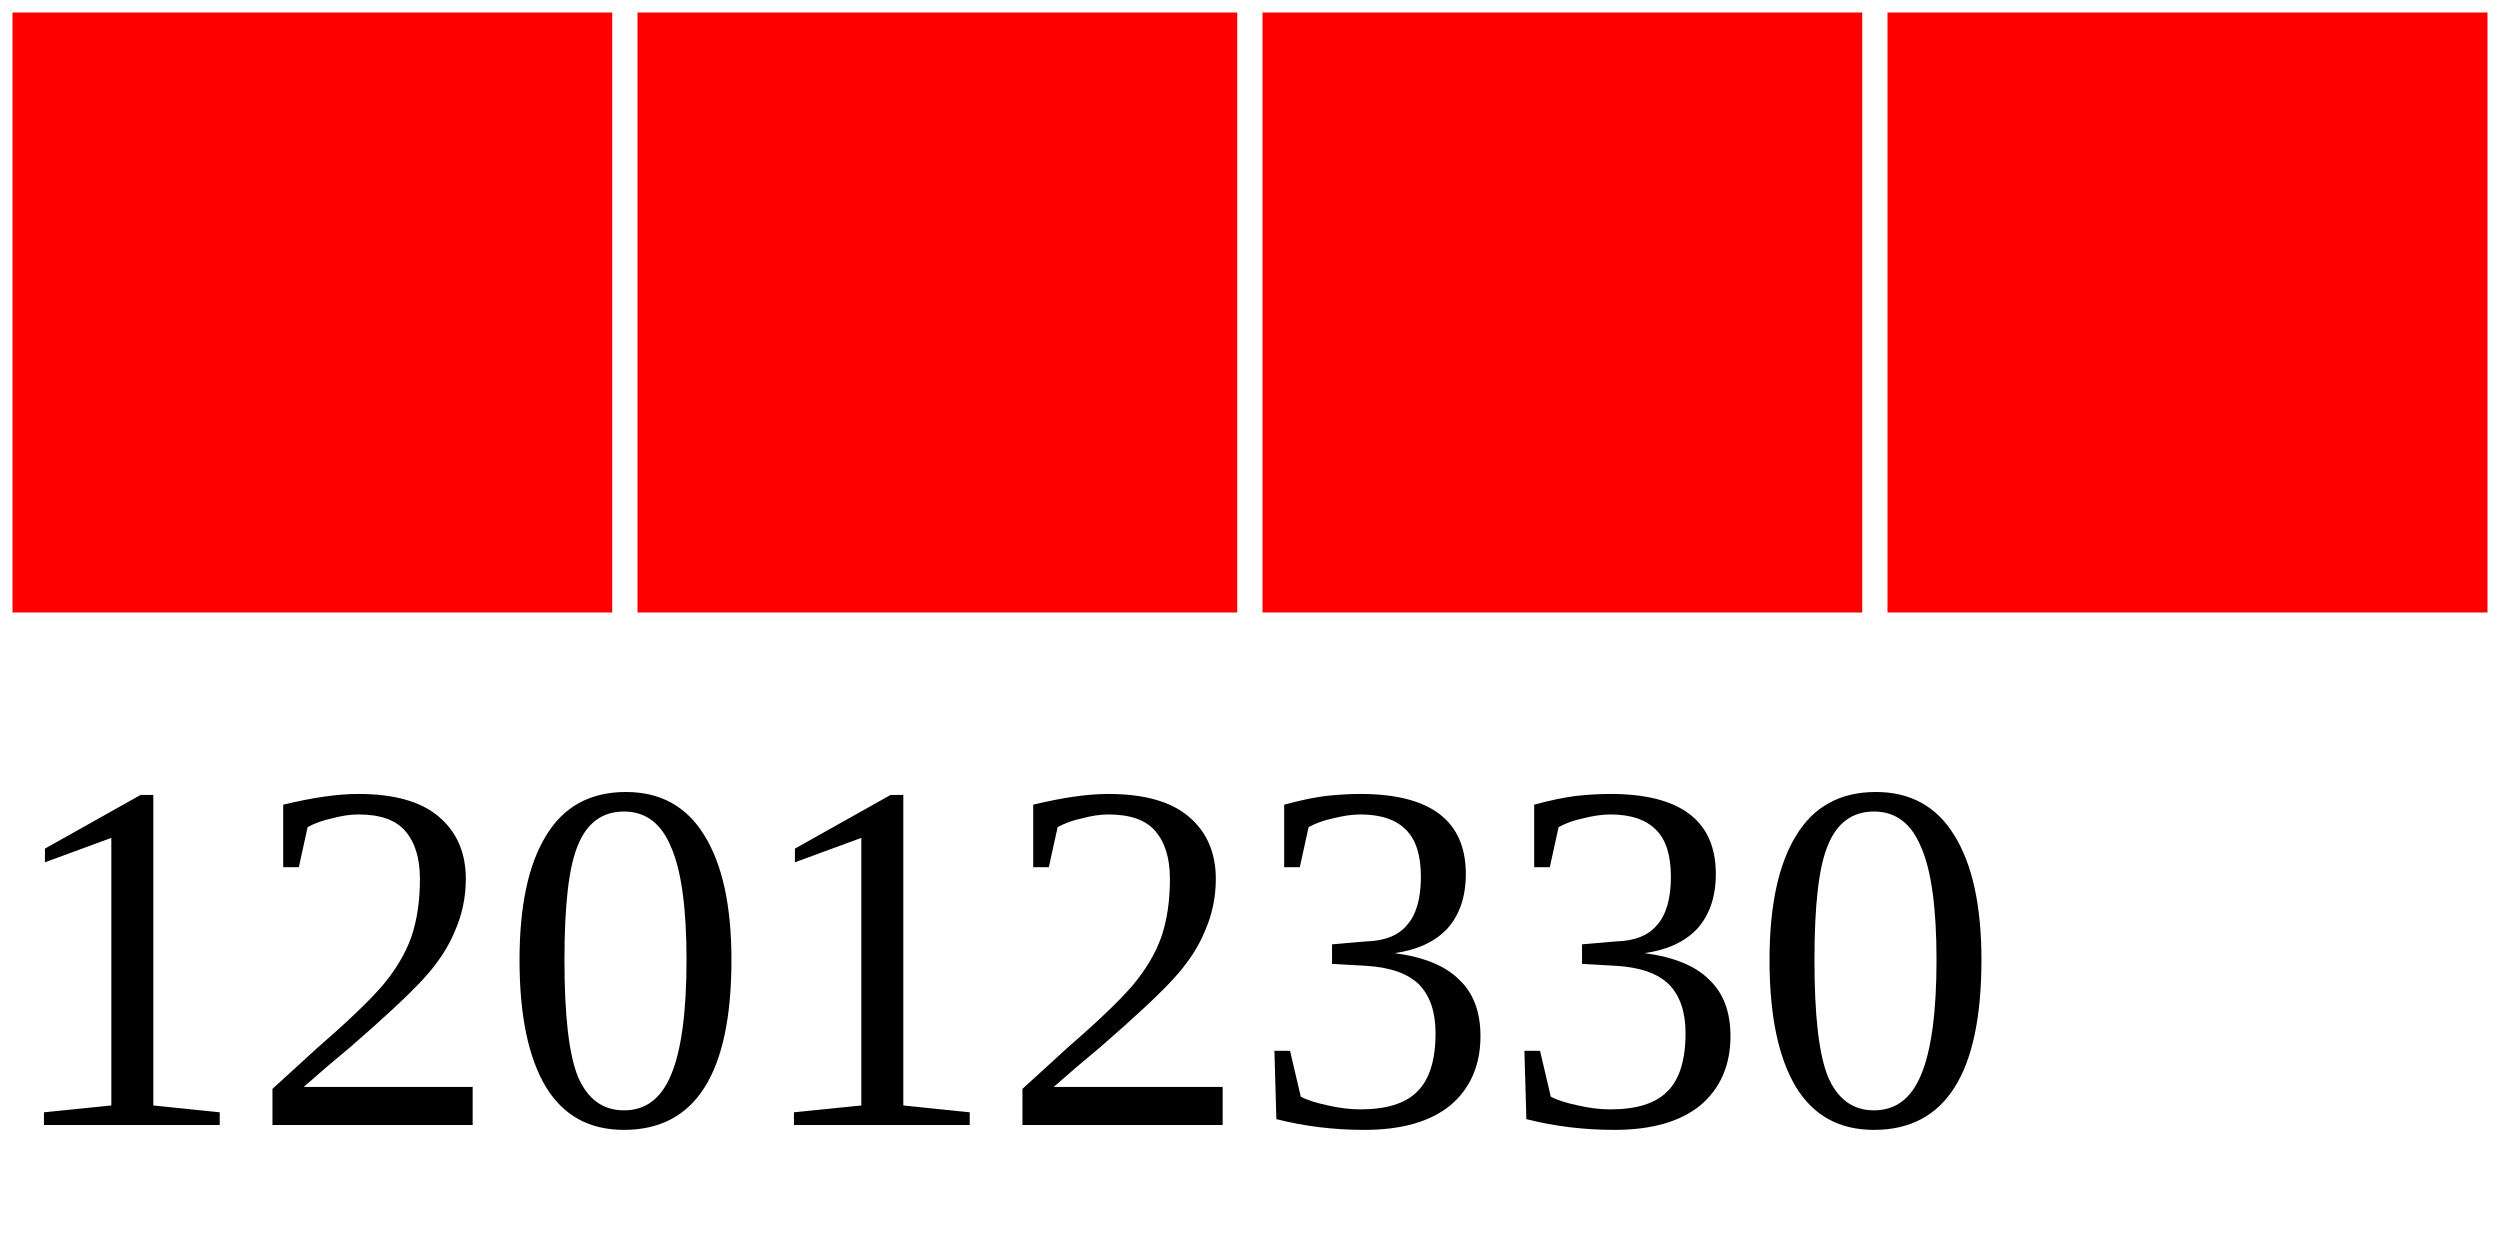
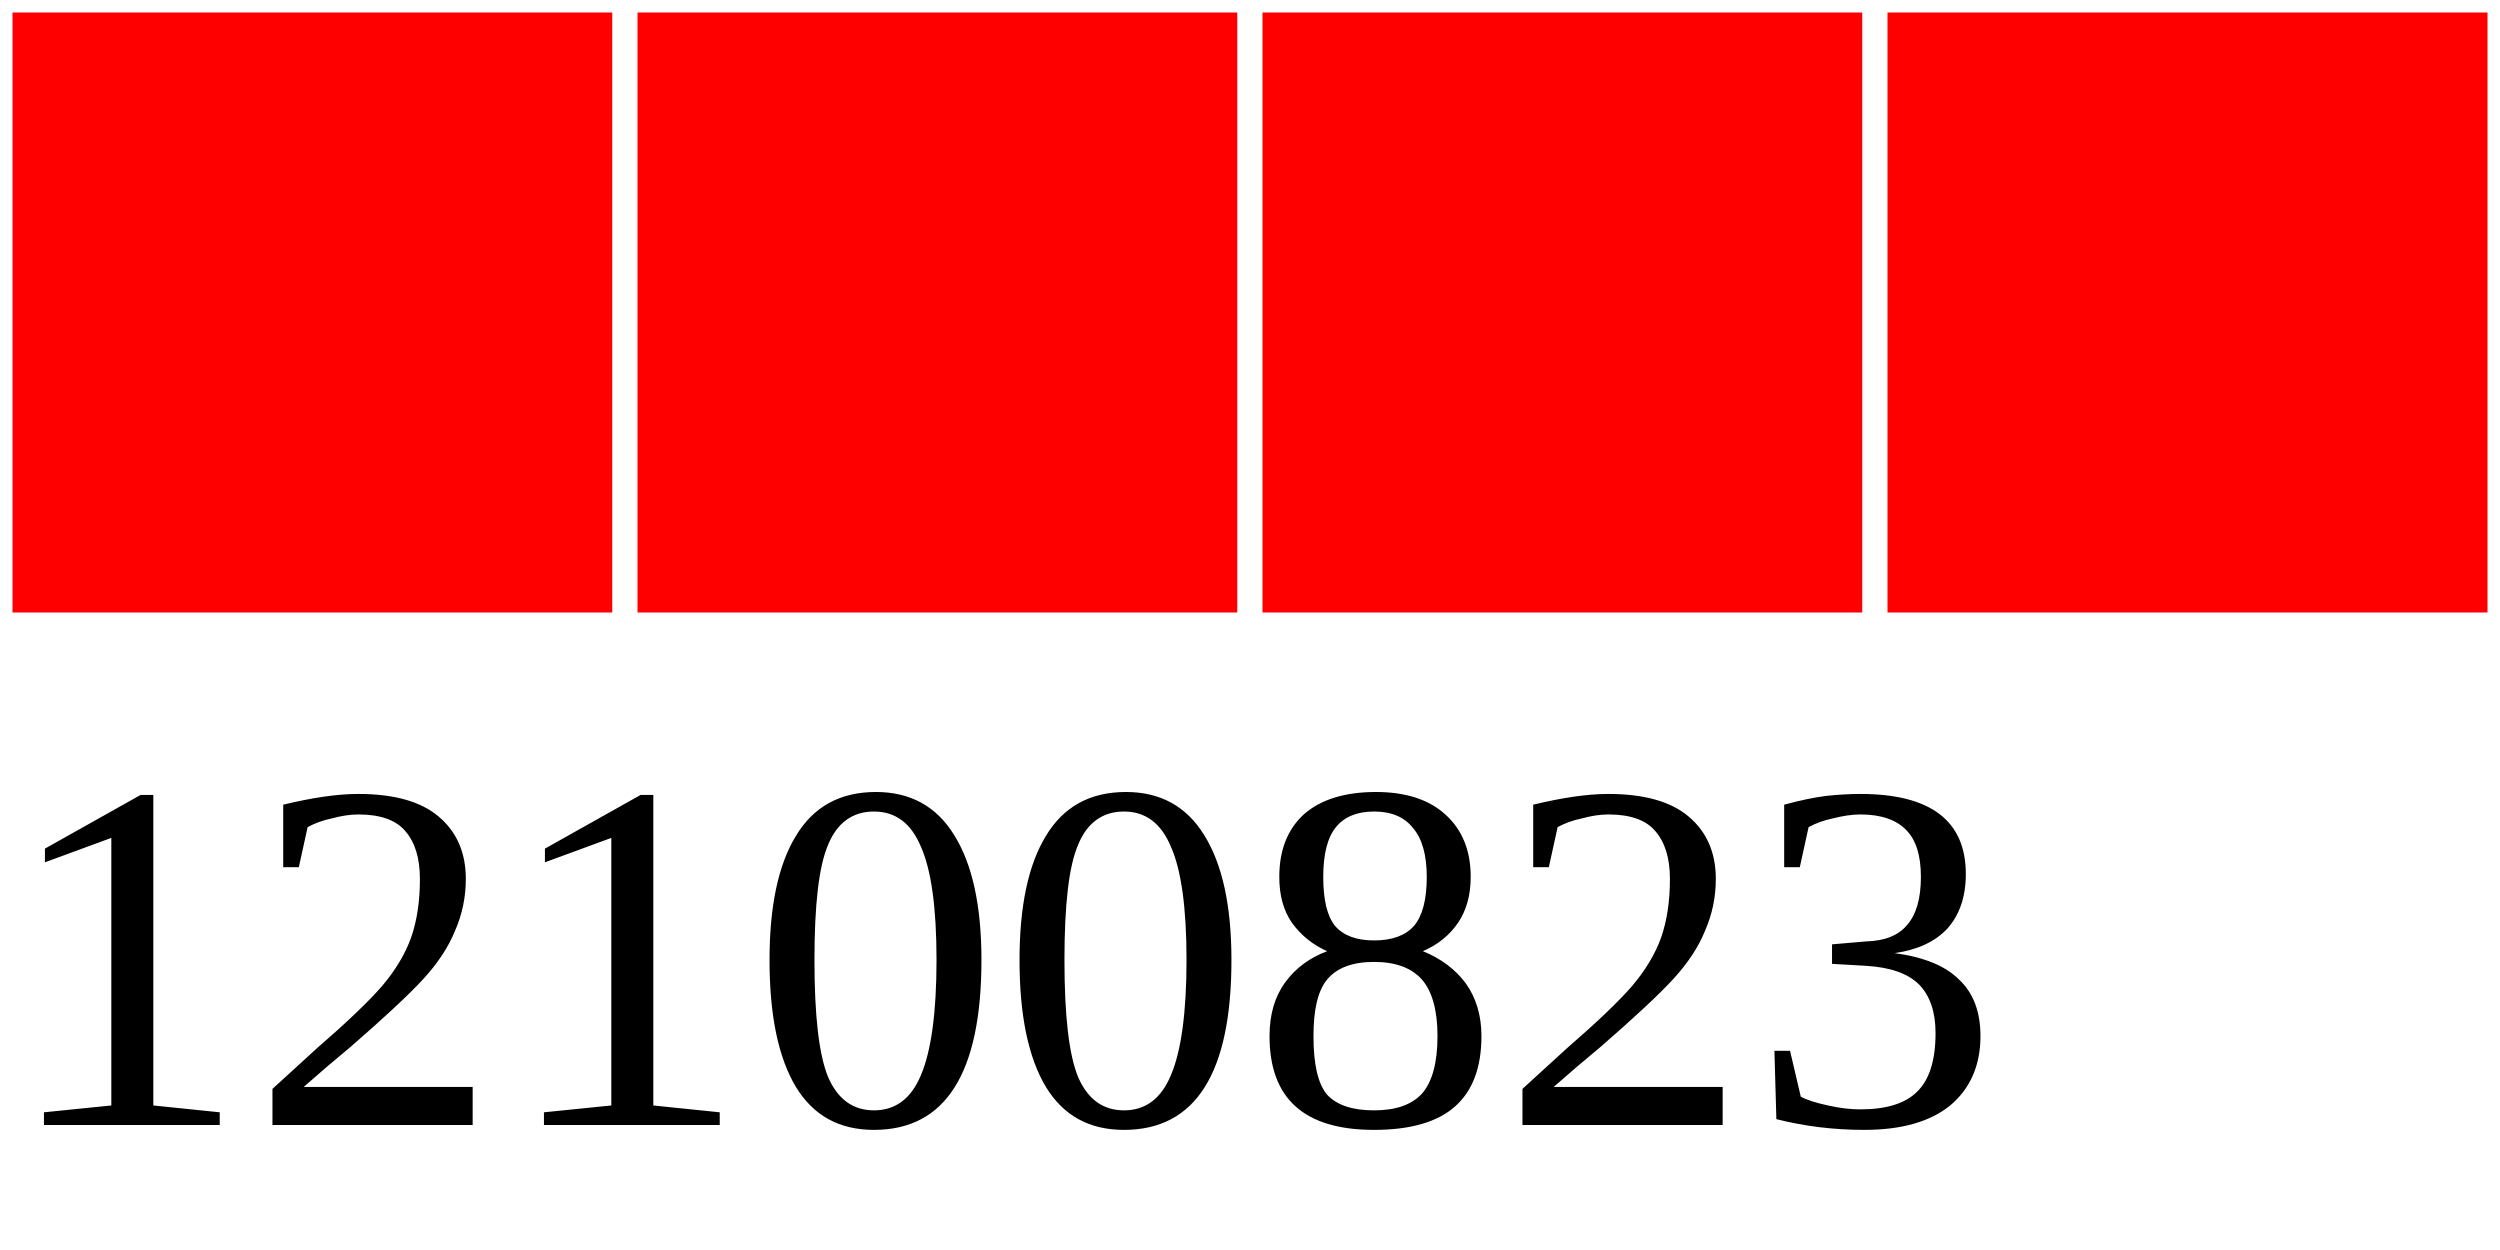
<svg xmlns="http://www.w3.org/2000/svg" width="40" height="20">
  <g>
    <rect width="10" height="10" style="fill:#FF0000;stroke-width:0.4;stroke:rgb(255,255,255)" x="0" />
    <rect width="10" height="10" style="fill:#FF0000;stroke-width:0.4;stroke:rgb(255,255,255)" x="10" />
    <rect width="10" height="10" style="fill:#FF0000;stroke-width:0.4;stroke:rgb(255,255,255)" x="20" />
    <rect width="10" height="10" style="fill:#FF0000;stroke-width:0.4;stroke:rgb(255,255,255)" x="30" />
-     <text x="0" y="18" fill="black" font-size="8">12012330</text>
+     <text x="0" y="18" fill="black" font-size="8">12100823</text>
  </g>
</svg>
